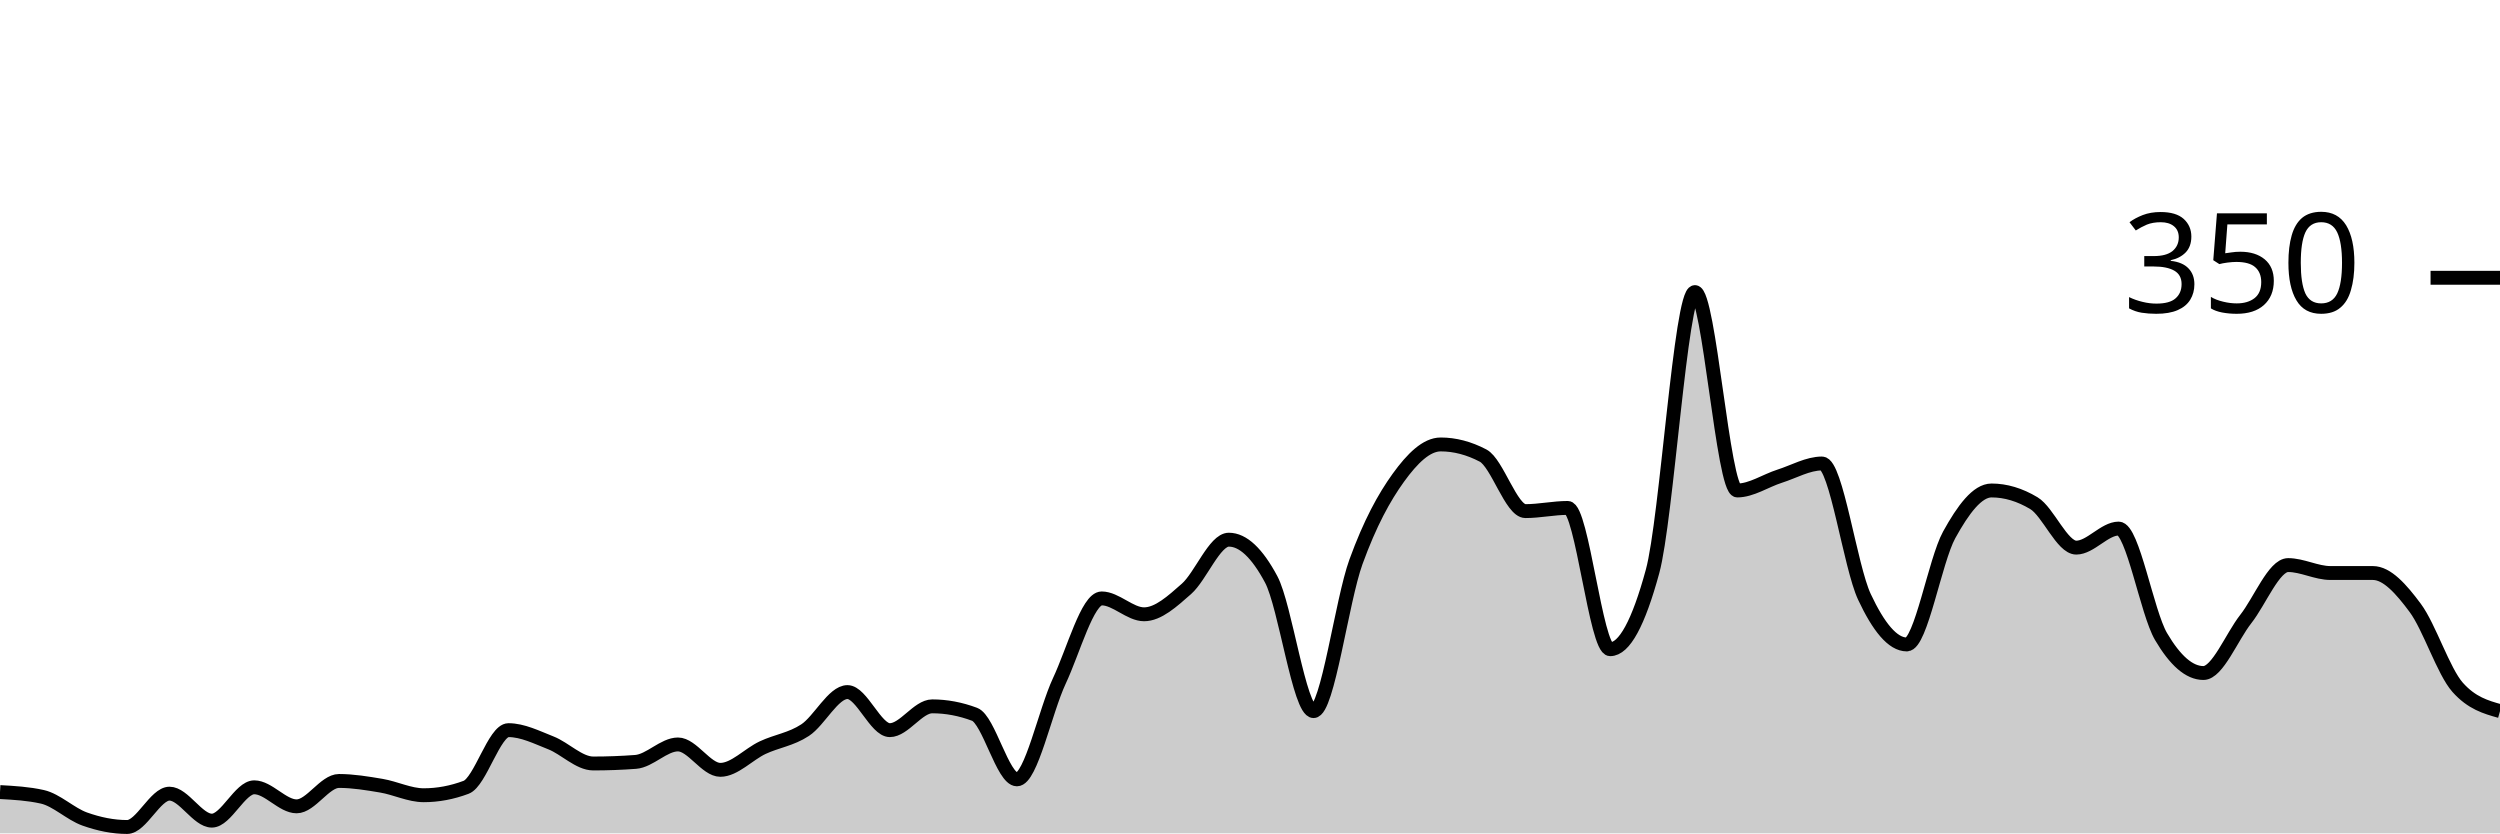
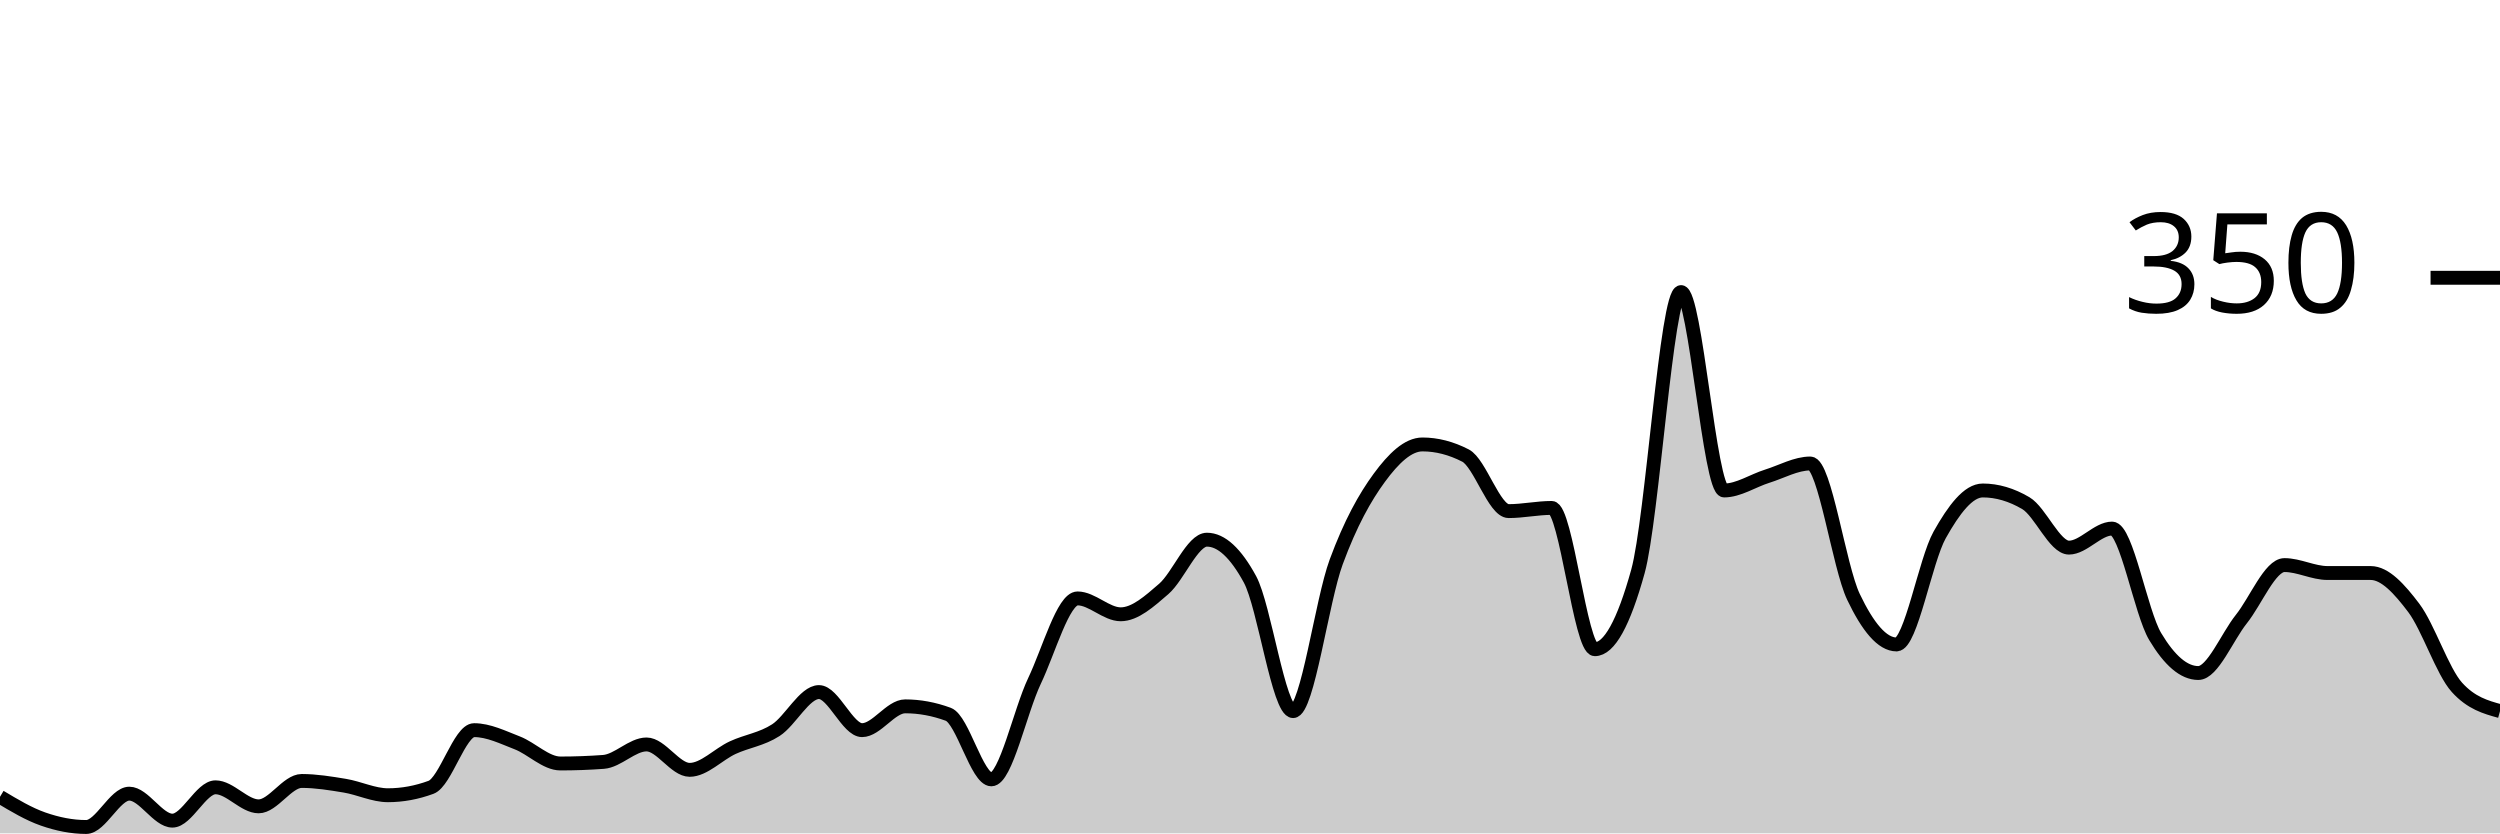
<svg xmlns="http://www.w3.org/2000/svg" viewBox="0 0 180 60">
  <g transform="translate(0,20)">
-     <path class="area" fill="rgba(0, 0, 0, 0.2)" d="M0,37.029C1.017,37.086,2.034,37.143,3.051,37.371C4.068,37.6,5.085,38.61,6.102,38.971C7.119,39.333,8.136,39.543,9.153,39.543C10.169,39.543,11.186,37.143,12.203,37.143C13.22,37.143,14.237,39.086,15.254,39.086C16.271,39.086,17.288,36.686,18.305,36.686C19.322,36.686,20.339,38.057,21.356,38.057C22.373,38.057,23.39,36.229,24.407,36.229C25.424,36.229,26.441,36.4,27.458,36.571C28.475,36.743,29.492,37.257,30.508,37.257C31.525,37.257,32.542,37.067,33.559,36.686C34.576,36.305,35.593,32.571,36.61,32.571C37.627,32.571,38.644,33.086,39.661,33.486C40.678,33.886,41.695,34.971,42.712,34.971C43.729,34.971,44.746,34.933,45.763,34.857C46.78,34.781,47.797,33.6,48.814,33.6C49.831,33.6,50.847,35.429,51.864,35.429C52.881,35.429,53.898,34.305,54.915,33.829C55.932,33.352,56.949,33.238,57.966,32.571C58.983,31.905,60,29.829,61.017,29.829C62.034,29.829,63.051,32.571,64.068,32.571C65.085,32.571,66.102,30.857,67.119,30.857C68.136,30.857,69.153,31.048,70.169,31.429C71.186,31.81,72.203,36.114,73.22,36.114C74.237,36.114,75.254,31.2,76.271,29.029C77.288,26.857,78.305,23.086,79.322,23.086C80.339,23.086,81.356,24.229,82.373,24.229C83.39,24.229,84.407,23.295,85.424,22.4C86.441,21.505,87.458,18.857,88.475,18.857C89.492,18.857,90.508,19.81,91.525,21.714C92.542,23.619,93.559,31.2,94.576,31.2C95.593,31.2,96.61,23.257,97.627,20.457C98.644,17.657,99.661,15.81,100.678,14.4C101.695,12.99,102.712,12,103.729,12C104.746,12,105.763,12.267,106.78,12.8C107.797,13.333,108.814,16.8,109.831,16.8C110.847,16.8,111.864,16.571,112.881,16.571C113.898,16.571,114.915,26.743,115.932,26.743C116.949,26.743,117.966,24.876,118.983,21.143C120,17.41,121.017,1.029,122.034,1.029C123.051,1.029,124.068,15.314,125.085,15.314C126.102,15.314,127.119,14.61,128.136,14.286C129.153,13.962,130.169,13.371,131.186,13.371C132.203,13.371,133.22,20.8,134.237,22.971C135.254,25.143,136.271,26.4,137.288,26.4C138.305,26.4,139.322,20.362,140.339,18.514C141.356,16.667,142.373,15.314,143.39,15.314C144.407,15.314,145.424,15.619,146.441,16.229C147.458,16.838,148.475,19.429,149.492,19.429C150.508,19.429,151.525,18.057,152.542,18.057C153.559,18.057,154.576,24.095,155.593,25.829C156.61,27.562,157.627,28.457,158.644,28.457C159.661,28.457,160.678,25.867,161.695,24.571C162.712,23.276,163.729,20.686,164.746,20.686C165.763,20.686,166.78,21.257,167.797,21.257C168.814,21.257,169.831,21.257,170.847,21.257C171.864,21.257,172.881,22.4,173.898,23.771C174.915,25.143,175.932,28.343,176.949,29.486C177.966,30.629,178.983,30.914,180,31.2L180,40C178.983,40,177.966,40,176.949,40C175.932,40,174.915,40,173.898,40C172.881,40,171.864,40,170.847,40C169.831,40,168.814,40,167.797,40C166.78,40,165.763,40,164.746,40C163.729,40,162.712,40,161.695,40C160.678,40,159.661,40,158.644,40C157.627,40,156.61,40,155.593,40C154.576,40,153.559,40,152.542,40C151.525,40,150.508,40,149.492,40C148.475,40,147.458,40,146.441,40C145.424,40,144.407,40,143.39,40C142.373,40,141.356,40,140.339,40C139.322,40,138.305,40,137.288,40C136.271,40,135.254,40,134.237,40C133.22,40,132.203,40,131.186,40C130.169,40,129.153,40,128.136,40C127.119,40,126.102,40,125.085,40C124.068,40,123.051,40,122.034,40C121.017,40,120,40,118.983,40C117.966,40,116.949,40,115.932,40C114.915,40,113.898,40,112.881,40C111.864,40,110.847,40,109.831,40C108.814,40,107.797,40,106.78,40C105.763,40,104.746,40,103.729,40C102.712,40,101.695,40,100.678,40C99.661,40,98.644,40,97.627,40C96.61,40,95.593,40,94.576,40C93.559,40,92.542,40,91.525,40C90.508,40,89.492,40,88.475,40C87.458,40,86.441,40,85.424,40C84.407,40,83.39,40,82.373,40C81.356,40,80.339,40,79.322,40C78.305,40,77.288,40,76.271,40C75.254,40,74.237,40,73.22,40C72.203,40,71.186,40,70.169,40C69.153,40,68.136,40,67.119,40C66.102,40,65.085,40,64.068,40C63.051,40,62.034,40,61.017,40C60,40,58.983,40,57.966,40C56.949,40,55.932,40,54.915,40C53.898,40,52.881,40,51.864,40C50.847,40,49.831,40,48.814,40C47.797,40,46.78,40,45.763,40C44.746,40,43.729,40,42.712,40C41.695,40,40.678,40,39.661,40C38.644,40,37.627,40,36.61,40C35.593,40,34.576,40,33.559,40C32.542,40,31.525,40,30.508,40C29.492,40,28.475,40,27.458,40C26.441,40,25.424,40,24.407,40C23.39,40,22.373,40,21.356,40C20.339,40,19.322,40,18.305,40C17.288,40,16.271,40,15.254,40C14.237,40,13.22,40,12.203,40C11.186,40,10.169,40,9.153,40C8.136,40,7.119,40,6.102,40C5.085,40,4.068,40,3.051,40C2.034,40,1.017,40,0,40Z" />
-     <path class="line" stroke="black" fill="none" d="M0,37.029C1.017,37.086,2.034,37.143,3.051,37.371C4.068,37.6,5.085,38.61,6.102,38.971C7.119,39.333,8.136,39.543,9.153,39.543C10.169,39.543,11.186,37.143,12.203,37.143C13.22,37.143,14.237,39.086,15.254,39.086C16.271,39.086,17.288,36.686,18.305,36.686C19.322,36.686,20.339,38.057,21.356,38.057C22.373,38.057,23.39,36.229,24.407,36.229C25.424,36.229,26.441,36.4,27.458,36.571C28.475,36.743,29.492,37.257,30.508,37.257C31.525,37.257,32.542,37.067,33.559,36.686C34.576,36.305,35.593,32.571,36.61,32.571C37.627,32.571,38.644,33.086,39.661,33.486C40.678,33.886,41.695,34.971,42.712,34.971C43.729,34.971,44.746,34.933,45.763,34.857C46.78,34.781,47.797,33.6,48.814,33.6C49.831,33.6,50.847,35.429,51.864,35.429C52.881,35.429,53.898,34.305,54.915,33.829C55.932,33.352,56.949,33.238,57.966,32.571C58.983,31.905,60,29.829,61.017,29.829C62.034,29.829,63.051,32.571,64.068,32.571C65.085,32.571,66.102,30.857,67.119,30.857C68.136,30.857,69.153,31.048,70.169,31.429C71.186,31.81,72.203,36.114,73.22,36.114C74.237,36.114,75.254,31.2,76.271,29.029C77.288,26.857,78.305,23.086,79.322,23.086C80.339,23.086,81.356,24.229,82.373,24.229C83.39,24.229,84.407,23.295,85.424,22.4C86.441,21.505,87.458,18.857,88.475,18.857C89.492,18.857,90.508,19.81,91.525,21.714C92.542,23.619,93.559,31.2,94.576,31.2C95.593,31.2,96.61,23.257,97.627,20.457C98.644,17.657,99.661,15.81,100.678,14.4C101.695,12.99,102.712,12,103.729,12C104.746,12,105.763,12.267,106.78,12.8C107.797,13.333,108.814,16.8,109.831,16.8C110.847,16.8,111.864,16.571,112.881,16.571C113.898,16.571,114.915,26.743,115.932,26.743C116.949,26.743,117.966,24.876,118.983,21.143C120,17.41,121.017,1.029,122.034,1.029C123.051,1.029,124.068,15.314,125.085,15.314C126.102,15.314,127.119,14.61,128.136,14.286C129.153,13.962,130.169,13.371,131.186,13.371C132.203,13.371,133.22,20.8,134.237,22.971C135.254,25.143,136.271,26.4,137.288,26.4C138.305,26.4,139.322,20.362,140.339,18.514C141.356,16.667,142.373,15.314,143.39,15.314C144.407,15.314,145.424,15.619,146.441,16.229C147.458,16.838,148.475,19.429,149.492,19.429C150.508,19.429,151.525,18.057,152.542,18.057C153.559,18.057,154.576,24.095,155.593,25.829C156.61,27.562,157.627,28.457,158.644,28.457C159.661,28.457,160.678,25.867,161.695,24.571C162.712,23.276,163.729,20.686,164.746,20.686C165.763,20.686,166.78,21.257,167.797,21.257C168.814,21.257,169.831,21.257,170.847,21.257C171.864,21.257,172.881,22.4,173.898,23.771C174.915,25.143,175.932,28.343,176.949,29.486C177.966,30.629,178.983,30.914,180,31.2" />
+     <path class="area" fill="rgba(0, 0, 0, 0.2)" d="M0,37.371C1.034,37.99,2.069,38.61,3.103,38.971C4.138,39.333,5.172,39.543,6.207,39.543C7.241,39.543,8.276,37.143,9.31,37.143C10.345,37.143,11.379,39.086,12.414,39.086C13.448,39.086,14.483,36.686,15.517,36.686C16.552,36.686,17.586,38.057,18.621,38.057C19.655,38.057,20.69,36.229,21.724,36.229C22.759,36.229,23.793,36.4,24.828,36.571C25.862,36.743,26.897,37.257,27.931,37.257C28.966,37.257,30,37.067,31.034,36.686C32.069,36.305,33.103,32.571,34.138,32.571C35.172,32.571,36.207,33.086,37.241,33.486C38.276,33.886,39.31,34.971,40.345,34.971C41.379,34.971,42.414,34.933,43.448,34.857C44.483,34.781,45.517,33.6,46.552,33.6C47.586,33.6,48.621,35.429,49.655,35.429C50.69,35.429,51.724,34.305,52.759,33.829C53.793,33.352,54.828,33.238,55.862,32.571C56.897,31.905,57.931,29.829,58.966,29.829C60,29.829,61.034,32.571,62.069,32.571C63.103,32.571,64.138,30.857,65.172,30.857C66.207,30.857,67.241,31.048,68.276,31.429C69.31,31.81,70.345,36.114,71.379,36.114C72.414,36.114,73.448,31.2,74.483,29.029C75.517,26.857,76.552,23.086,77.586,23.086C78.621,23.086,79.655,24.229,80.69,24.229C81.724,24.229,82.759,23.295,83.793,22.4C84.828,21.505,85.862,18.857,86.897,18.857C87.931,18.857,88.966,19.81,90,21.714C91.034,23.619,92.069,31.2,93.103,31.2C94.138,31.2,95.172,23.257,96.207,20.457C97.241,17.657,98.276,15.81,99.31,14.4C100.345,12.99,101.379,12,102.414,12C103.448,12,104.483,12.267,105.517,12.8C106.552,13.333,107.586,16.8,108.621,16.8C109.655,16.8,110.69,16.571,111.724,16.571C112.759,16.571,113.793,26.743,114.828,26.743C115.862,26.743,116.897,24.876,117.931,21.143C118.966,17.41,120,1.029,121.034,1.029C122.069,1.029,123.103,15.314,124.138,15.314C125.172,15.314,126.207,14.61,127.241,14.286C128.276,13.962,129.31,13.371,130.345,13.371C131.379,13.371,132.414,20.8,133.448,22.971C134.483,25.143,135.517,26.4,136.552,26.4C137.586,26.4,138.621,20.362,139.655,18.514C140.69,16.667,141.724,15.314,142.759,15.314C143.793,15.314,144.828,15.619,145.862,16.229C146.897,16.838,147.931,19.429,148.966,19.429C150,19.429,151.034,18.057,152.069,18.057C153.103,18.057,154.138,24.095,155.172,25.829C156.207,27.562,157.241,28.457,158.276,28.457C159.31,28.457,160.345,25.867,161.379,24.571C162.414,23.276,163.448,20.686,164.483,20.686C165.517,20.686,166.552,21.257,167.586,21.257C168.621,21.257,169.655,21.257,170.69,21.257C171.724,21.257,172.759,22.4,173.793,23.771C174.828,25.143,175.862,28.343,176.897,29.486C177.931,30.629,178.966,30.914,180,31.2L180,40C178.966,40,177.931,40,176.897,40C175.862,40,174.828,40,173.793,40C172.759,40,171.724,40,170.69,40C169.655,40,168.621,40,167.586,40C166.552,40,165.517,40,164.483,40C163.448,40,162.414,40,161.379,40C160.345,40,159.31,40,158.276,40C157.241,40,156.207,40,155.172,40C154.138,40,153.103,40,152.069,40C151.034,40,150,40,148.966,40C147.931,40,146.897,40,145.862,40C144.828,40,143.793,40,142.759,40C141.724,40,140.69,40,139.655,40C138.621,40,137.586,40,136.552,40C135.517,40,134.483,40,133.448,40C132.414,40,131.379,40,130.345,40C129.31,40,128.276,40,127.241,40C126.207,40,125.172,40,124.138,40C123.103,40,122.069,40,121.034,40C120,40,118.966,40,117.931,40C116.897,40,115.862,40,114.828,40C113.793,40,112.759,40,111.724,40C110.69,40,109.655,40,108.621,40C107.586,40,106.552,40,105.517,40C104.483,40,103.448,40,102.414,40C101.379,40,100.345,40,99.31,40C98.276,40,97.241,40,96.207,40C95.172,40,94.138,40,93.103,40C92.069,40,91.034,40,90,40C88.966,40,87.931,40,86.897,40C85.862,40,84.828,40,83.793,40C82.759,40,81.724,40,80.69,40C79.655,40,78.621,40,77.586,40C76.552,40,75.517,40,74.483,40C73.448,40,72.414,40,71.379,40C70.345,40,69.31,40,68.276,40C67.241,40,66.207,40,65.172,40C64.138,40,63.103,40,62.069,40C61.034,40,60,40,58.966,40C57.931,40,56.897,40,55.862,40C54.828,40,53.793,40,52.759,40C51.724,40,50.69,40,49.655,40C48.621,40,47.586,40,46.552,40C45.517,40,44.483,40,43.448,40C42.414,40,41.379,40,40.345,40C39.31,40,38.276,40,37.241,40C36.207,40,35.172,40,34.138,40C33.103,40,32.069,40,31.034,40C30,40,28.966,40,27.931,40C26.897,40,25.862,40,24.828,40C23.793,40,22.759,40,21.724,40C20.69,40,19.655,40,18.621,40C17.586,40,16.552,40,15.517,40C14.483,40,13.448,40,12.414,40C11.379,40,10.345,40,9.31,40C8.276,40,7.241,40,6.207,40C5.172,40,4.138,40,3.103,40C2.069,40,1.034,40,0,40Z" />
+     <path class="line" stroke="black" fill="none" d="M0,37.371C1.034,37.99,2.069,38.61,3.103,38.971C4.138,39.333,5.172,39.543,6.207,39.543C7.241,39.543,8.276,37.143,9.31,37.143C10.345,37.143,11.379,39.086,12.414,39.086C13.448,39.086,14.483,36.686,15.517,36.686C16.552,36.686,17.586,38.057,18.621,38.057C19.655,38.057,20.69,36.229,21.724,36.229C22.759,36.229,23.793,36.4,24.828,36.571C25.862,36.743,26.897,37.257,27.931,37.257C28.966,37.257,30,37.067,31.034,36.686C32.069,36.305,33.103,32.571,34.138,32.571C35.172,32.571,36.207,33.086,37.241,33.486C38.276,33.886,39.31,34.971,40.345,34.971C41.379,34.971,42.414,34.933,43.448,34.857C44.483,34.781,45.517,33.6,46.552,33.6C47.586,33.6,48.621,35.429,49.655,35.429C50.69,35.429,51.724,34.305,52.759,33.829C53.793,33.352,54.828,33.238,55.862,32.571C56.897,31.905,57.931,29.829,58.966,29.829C60,29.829,61.034,32.571,62.069,32.571C63.103,32.571,64.138,30.857,65.172,30.857C66.207,30.857,67.241,31.048,68.276,31.429C69.31,31.81,70.345,36.114,71.379,36.114C72.414,36.114,73.448,31.2,74.483,29.029C75.517,26.857,76.552,23.086,77.586,23.086C78.621,23.086,79.655,24.229,80.69,24.229C81.724,24.229,82.759,23.295,83.793,22.4C84.828,21.505,85.862,18.857,86.897,18.857C87.931,18.857,88.966,19.81,90,21.714C91.034,23.619,92.069,31.2,93.103,31.2C94.138,31.2,95.172,23.257,96.207,20.457C97.241,17.657,98.276,15.81,99.31,14.4C100.345,12.99,101.379,12,102.414,12C103.448,12,104.483,12.267,105.517,12.8C106.552,13.333,107.586,16.8,108.621,16.8C109.655,16.8,110.69,16.571,111.724,16.571C112.759,16.571,113.793,26.743,114.828,26.743C115.862,26.743,116.897,24.876,117.931,21.143C118.966,17.41,120,1.029,121.034,1.029C122.069,1.029,123.103,15.314,124.138,15.314C125.172,15.314,126.207,14.61,127.241,14.286C128.276,13.962,129.31,13.371,130.345,13.371C131.379,13.371,132.414,20.8,133.448,22.971C134.483,25.143,135.517,26.4,136.552,26.4C137.586,26.4,138.621,20.362,139.655,18.514C140.69,16.667,141.724,15.314,142.759,15.314C143.793,15.314,144.828,15.619,145.862,16.229C146.897,16.838,147.931,19.429,148.966,19.429C150,19.429,151.034,18.057,152.069,18.057C153.103,18.057,154.138,24.095,155.172,25.829C156.207,27.562,157.241,28.457,158.276,28.457C159.31,28.457,160.345,25.867,161.379,24.571C162.414,23.276,163.448,20.686,164.483,20.686C165.517,20.686,166.552,21.257,167.586,21.257C168.621,21.257,169.655,21.257,170.69,21.257C171.724,21.257,172.759,22.4,173.793,23.771C174.828,25.143,175.862,28.343,176.897,29.486C177.931,30.629,178.966,30.914,180,31.2" />
    <path class="axis-ceiling" stroke-width="1" stroke="black" fill="none" d="M175,0L180,0" />
    <text class="axis-ceiling-label" font-family="sans-serif" text-anchor="end" font-size="10px" x="170" y="2.5">350</text>
  </g>
</svg>
